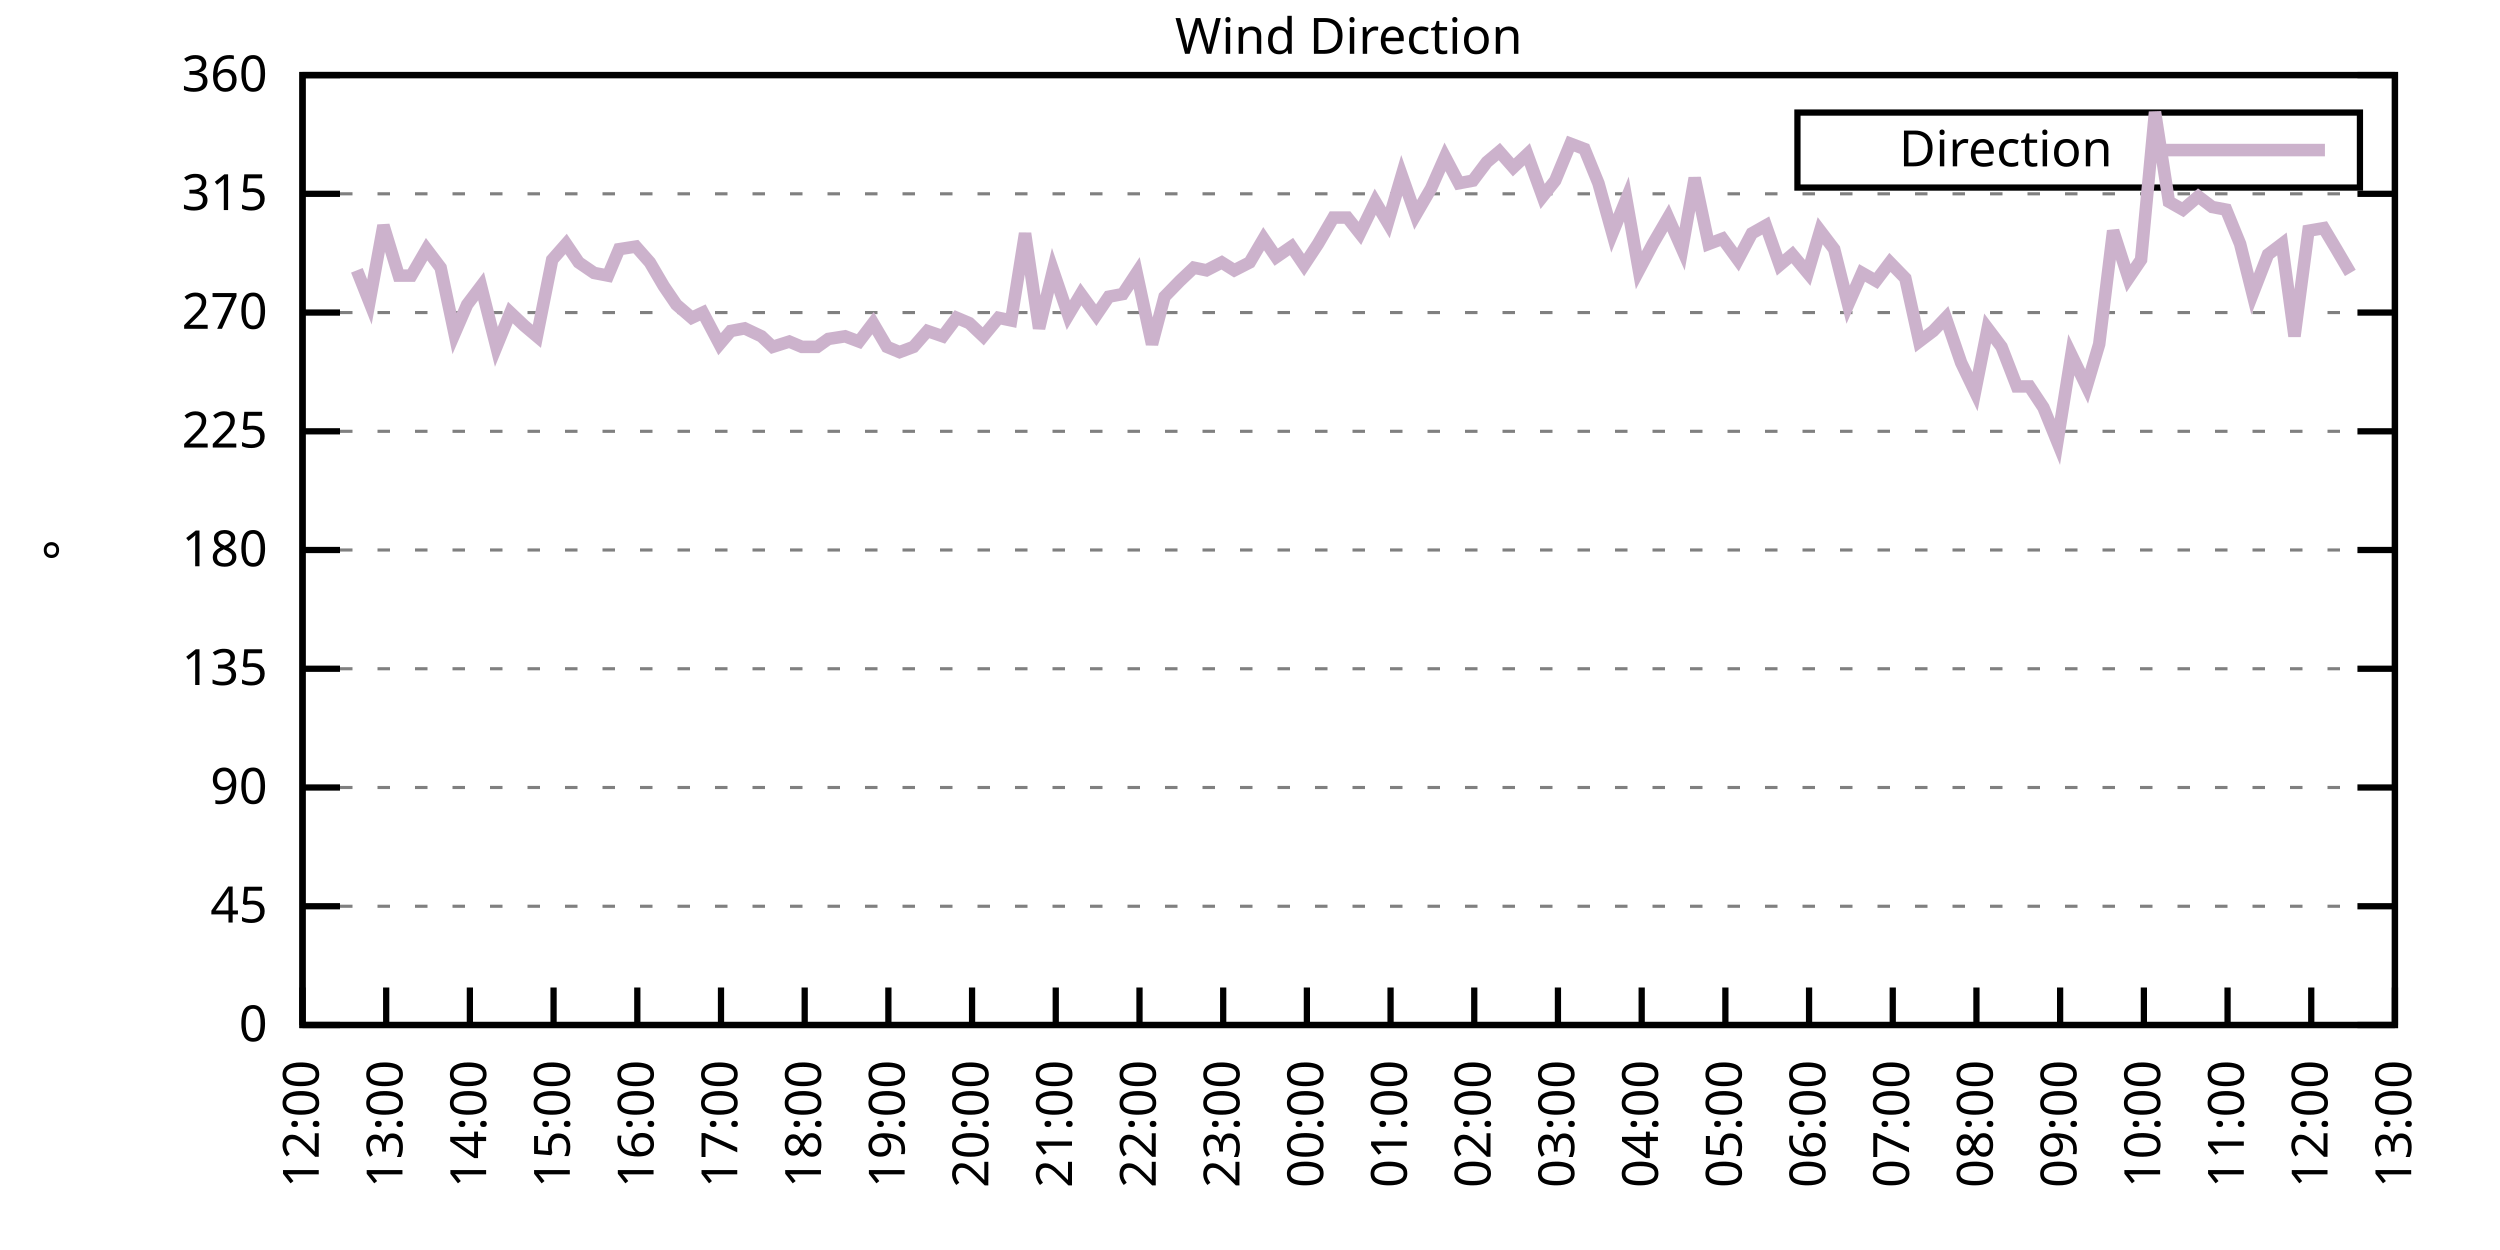
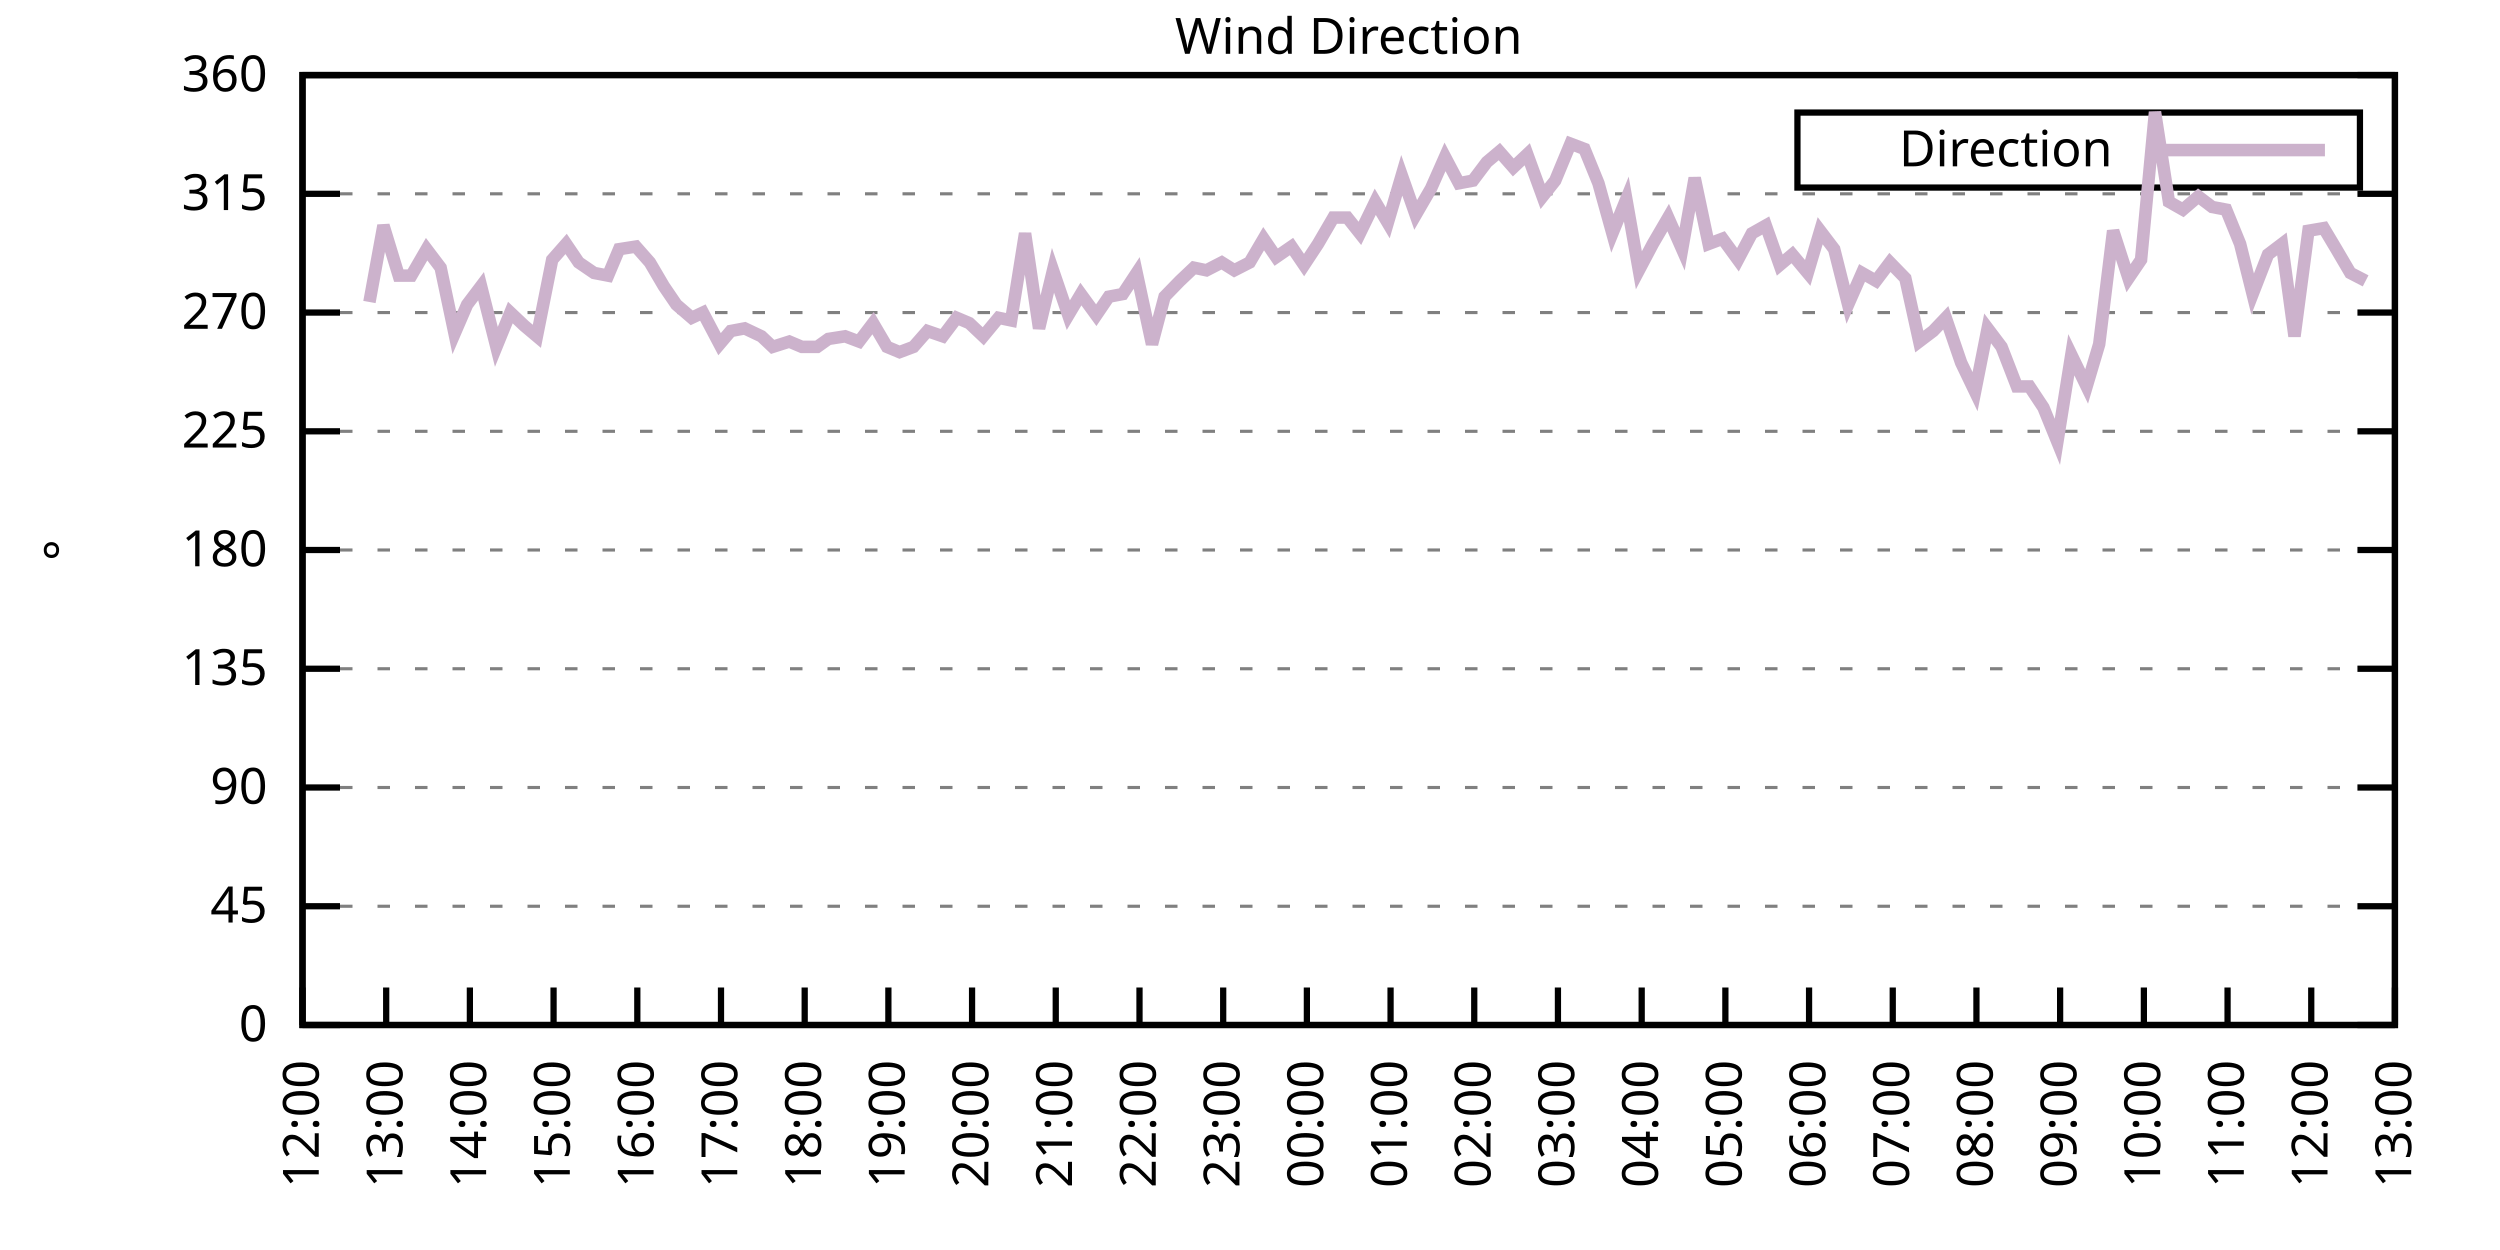
<svg xmlns="http://www.w3.org/2000/svg" xmlns:xlink="http://www.w3.org/1999/xlink" width="400" height="200" viewBox="0 0 400 200">
  <g id="gnuplot_canvas">
    <rect x="0" y="0" width="400" height="200" fill="none" />
    <defs>
      <circle id="gpDot" r="0.5" stroke-width="0.5" stroke="currentColor" />
      <path id="gpPt0" stroke-width="0.333" stroke="currentColor" d="M-1,0 h2 M0,-1 v2" />
      <path id="gpPt1" stroke-width="0.333" stroke="currentColor" d="M-1,-1 L1,1 M1,-1 L-1,1" />
      <path id="gpPt2" stroke-width="0.333" stroke="currentColor" d="M-1,0 L1,0 M0,-1 L0,1 M-1,-1 L1,1 M-1,1 L1,-1" />
      <rect id="gpPt3" stroke-width="0.333" stroke="currentColor" x="-1" y="-1" width="2" height="2" />
      <rect id="gpPt4" stroke-width="0.333" stroke="currentColor" fill="currentColor" x="-1" y="-1" width="2" height="2" />
      <circle id="gpPt5" stroke-width="0.333" stroke="currentColor" cx="0" cy="0" r="1" />
      <use xlink:href="#gpPt5" id="gpPt6" fill="currentColor" stroke="none" />
      <path id="gpPt7" stroke-width="0.333" stroke="currentColor" d="M0,-1.33 L-1.33,0.67 L1.33,0.67 z" />
      <use xlink:href="#gpPt7" id="gpPt8" fill="currentColor" stroke="none" />
      <use xlink:href="#gpPt7" id="gpPt9" stroke="currentColor" transform="rotate(180)" />
      <use xlink:href="#gpPt9" id="gpPt10" fill="currentColor" stroke="none" />
      <use xlink:href="#gpPt3" id="gpPt11" stroke="currentColor" transform="rotate(45)" />
      <use xlink:href="#gpPt11" id="gpPt12" fill="currentColor" stroke="none" />
      <path id="gpPt13" stroke-width="0.333" stroke="currentColor" d="M0,1.330 L1.265,0.411 L0.782,-1.067 L-0.782,-1.076 L-1.265,0.411 z" />
      <use xlink:href="#gpPt13" id="gpPt14" fill="currentColor" stroke="none" />
      <filter id="textbox" filterUnits="objectBoundingBox" x="0" y="0" height="1" width="1">
        <feFlood flood-color="white" flood-opacity="1" result="bgnd" />
        <feComposite in="SourceGraphic" in2="bgnd" operator="atop" />
      </filter>
      <filter id="greybox" filterUnits="objectBoundingBox" x="0" y="0" height="1" width="1">
        <feFlood flood-color="lightgrey" flood-opacity="1" result="grey" />
        <feComposite in="SourceGraphic" in2="grey" operator="atop" />
      </filter>
    </defs>
    <g fill="none" color="white" stroke="currentColor" stroke-width="1.00" stroke-linecap="butt" stroke-linejoin="miter">
</g>
    <g fill="none" color="black" stroke="currentColor" stroke-width="1.00" stroke-linecap="butt" stroke-linejoin="miter">
      <g stroke="none" shape-rendering="crispEdges">
        <polygon fill="rgb(255, 255, 255)" points="48.40,164.00 383.18,164.00 383.18,12.02 48.40,12.02 " />
      </g>
    </g>
    <g fill="none" color="black" stroke="currentColor" stroke-width="1.00" stroke-linecap="butt" stroke-linejoin="miter">
</g>
    <g fill="none" color="black" stroke="black" stroke-width="0.50" stroke-linecap="butt" stroke-linejoin="miter">
</g>
    <g fill="none" color="gray" stroke="currentColor" stroke-width="0.50" stroke-linecap="butt" stroke-linejoin="miter">
      <path stroke="gray" stroke-dasharray="2,4" class="gridline" d="M48.40,164.00 L383.19,164.00  " />
    </g>
    <g fill="none" color="gray" stroke="gray" stroke-width="1.00" stroke-linecap="butt" stroke-linejoin="miter">
</g>
    <g fill="none" color="black" stroke="currentColor" stroke-width="1.00" stroke-linecap="butt" stroke-linejoin="miter">
      <path stroke="black" d="M48.40,164.00 L54.40,164.00 M383.19,164.00 L377.19,164.00  " />
      <g transform="translate(42.80,166.60)" stroke="none" fill="black" font-family="Sans" font-size="8.00" text-anchor="end">
        <text>
          <tspan font-family="Sans"> 0</tspan>
        </text>
      </g>
    </g>
    <g fill="none" color="black" stroke="currentColor" stroke-width="1.00" stroke-linecap="butt" stroke-linejoin="miter">
</g>
    <g fill="none" color="black" stroke="black" stroke-width="0.50" stroke-linecap="butt" stroke-linejoin="miter">
</g>
    <g fill="none" color="gray" stroke="currentColor" stroke-width="0.50" stroke-linecap="butt" stroke-linejoin="miter">
      <path stroke="gray" stroke-dasharray="2,4" class="gridline" d="M48.40,145.00 L383.19,145.00  " />
    </g>
    <g fill="none" color="gray" stroke="gray" stroke-width="1.00" stroke-linecap="butt" stroke-linejoin="miter">
</g>
    <g fill="none" color="black" stroke="currentColor" stroke-width="1.00" stroke-linecap="butt" stroke-linejoin="miter">
      <path stroke="black" d="M48.40,145.00 L54.40,145.00 M383.19,145.00 L377.19,145.00  " />
      <g transform="translate(42.80,147.60)" stroke="none" fill="black" font-family="Sans" font-size="8.00" text-anchor="end">
        <text>
          <tspan font-family="Sans"> 45</tspan>
        </text>
      </g>
    </g>
    <g fill="none" color="black" stroke="currentColor" stroke-width="1.00" stroke-linecap="butt" stroke-linejoin="miter">
</g>
    <g fill="none" color="black" stroke="black" stroke-width="0.50" stroke-linecap="butt" stroke-linejoin="miter">
</g>
    <g fill="none" color="gray" stroke="currentColor" stroke-width="0.50" stroke-linecap="butt" stroke-linejoin="miter">
      <path stroke="gray" stroke-dasharray="2,4" class="gridline" d="M48.40,126.00 L383.19,126.00  " />
    </g>
    <g fill="none" color="gray" stroke="gray" stroke-width="1.00" stroke-linecap="butt" stroke-linejoin="miter">
</g>
    <g fill="none" color="black" stroke="currentColor" stroke-width="1.00" stroke-linecap="butt" stroke-linejoin="miter">
      <path stroke="black" d="M48.40,126.00 L54.40,126.00 M383.19,126.00 L377.19,126.00  " />
      <g transform="translate(42.80,128.60)" stroke="none" fill="black" font-family="Sans" font-size="8.00" text-anchor="end">
        <text>
          <tspan font-family="Sans"> 90</tspan>
        </text>
      </g>
    </g>
    <g fill="none" color="black" stroke="currentColor" stroke-width="1.00" stroke-linecap="butt" stroke-linejoin="miter">
</g>
    <g fill="none" color="black" stroke="black" stroke-width="0.50" stroke-linecap="butt" stroke-linejoin="miter">
</g>
    <g fill="none" color="gray" stroke="currentColor" stroke-width="0.50" stroke-linecap="butt" stroke-linejoin="miter">
      <path stroke="gray" stroke-dasharray="2,4" class="gridline" d="M48.40,107.00 L383.19,107.00  " />
    </g>
    <g fill="none" color="gray" stroke="gray" stroke-width="1.00" stroke-linecap="butt" stroke-linejoin="miter">
</g>
    <g fill="none" color="black" stroke="currentColor" stroke-width="1.00" stroke-linecap="butt" stroke-linejoin="miter">
      <path stroke="black" d="M48.40,107.00 L54.40,107.00 M383.19,107.00 L377.19,107.00  " />
      <g transform="translate(42.80,109.60)" stroke="none" fill="black" font-family="Sans" font-size="8.00" text-anchor="end">
        <text>
          <tspan font-family="Sans"> 135</tspan>
        </text>
      </g>
    </g>
    <g fill="none" color="black" stroke="currentColor" stroke-width="1.00" stroke-linecap="butt" stroke-linejoin="miter">
</g>
    <g fill="none" color="black" stroke="black" stroke-width="0.50" stroke-linecap="butt" stroke-linejoin="miter">
</g>
    <g fill="none" color="gray" stroke="currentColor" stroke-width="0.50" stroke-linecap="butt" stroke-linejoin="miter">
      <path stroke="gray" stroke-dasharray="2,4" class="gridline" d="M48.40,88.00 L383.19,88.00  " />
    </g>
    <g fill="none" color="gray" stroke="gray" stroke-width="1.00" stroke-linecap="butt" stroke-linejoin="miter">
</g>
    <g fill="none" color="black" stroke="currentColor" stroke-width="1.00" stroke-linecap="butt" stroke-linejoin="miter">
      <path stroke="black" d="M48.40,88.00 L54.40,88.00 M383.19,88.00 L377.19,88.00  " />
      <g transform="translate(42.80,90.60)" stroke="none" fill="black" font-family="Sans" font-size="8.00" text-anchor="end">
        <text>
          <tspan font-family="Sans"> 180</tspan>
        </text>
      </g>
    </g>
    <g fill="none" color="black" stroke="currentColor" stroke-width="1.00" stroke-linecap="butt" stroke-linejoin="miter">
</g>
    <g fill="none" color="black" stroke="black" stroke-width="0.50" stroke-linecap="butt" stroke-linejoin="miter">
</g>
    <g fill="none" color="gray" stroke="currentColor" stroke-width="0.50" stroke-linecap="butt" stroke-linejoin="miter">
      <path stroke="gray" stroke-dasharray="2,4" class="gridline" d="M48.40,69.01 L383.19,69.01  " />
    </g>
    <g fill="none" color="gray" stroke="gray" stroke-width="1.00" stroke-linecap="butt" stroke-linejoin="miter">
</g>
    <g fill="none" color="black" stroke="currentColor" stroke-width="1.00" stroke-linecap="butt" stroke-linejoin="miter">
      <path stroke="black" d="M48.40,69.01 L54.40,69.01 M383.19,69.01 L377.19,69.01  " />
      <g transform="translate(42.80,71.61)" stroke="none" fill="black" font-family="Sans" font-size="8.00" text-anchor="end">
        <text>
          <tspan font-family="Sans"> 225</tspan>
        </text>
      </g>
    </g>
    <g fill="none" color="black" stroke="currentColor" stroke-width="1.00" stroke-linecap="butt" stroke-linejoin="miter">
</g>
    <g fill="none" color="black" stroke="black" stroke-width="0.50" stroke-linecap="butt" stroke-linejoin="miter">
</g>
    <g fill="none" color="gray" stroke="currentColor" stroke-width="0.50" stroke-linecap="butt" stroke-linejoin="miter">
      <path stroke="gray" stroke-dasharray="2,4" class="gridline" d="M48.40,50.01 L383.19,50.01  " />
    </g>
    <g fill="none" color="gray" stroke="gray" stroke-width="1.00" stroke-linecap="butt" stroke-linejoin="miter">
</g>
    <g fill="none" color="black" stroke="currentColor" stroke-width="1.00" stroke-linecap="butt" stroke-linejoin="miter">
      <path stroke="black" d="M48.40,50.01 L54.40,50.01 M383.19,50.01 L377.19,50.01  " />
      <g transform="translate(42.80,52.61)" stroke="none" fill="black" font-family="Sans" font-size="8.00" text-anchor="end">
        <text>
          <tspan font-family="Sans"> 270</tspan>
        </text>
      </g>
    </g>
    <g fill="none" color="black" stroke="currentColor" stroke-width="1.00" stroke-linecap="butt" stroke-linejoin="miter">
</g>
    <g fill="none" color="black" stroke="black" stroke-width="0.50" stroke-linecap="butt" stroke-linejoin="miter">
</g>
    <g fill="none" color="gray" stroke="currentColor" stroke-width="0.50" stroke-linecap="butt" stroke-linejoin="miter">
      <path stroke="gray" stroke-dasharray="2,4" class="gridline" d="M48.40,31.01 L383.19,31.01  " />
    </g>
    <g fill="none" color="gray" stroke="gray" stroke-width="1.00" stroke-linecap="butt" stroke-linejoin="miter">
</g>
    <g fill="none" color="black" stroke="currentColor" stroke-width="1.00" stroke-linecap="butt" stroke-linejoin="miter">
      <path stroke="black" d="M48.40,31.01 L54.40,31.01 M383.19,31.01 L377.19,31.01  " />
      <g transform="translate(42.80,33.61)" stroke="none" fill="black" font-family="Sans" font-size="8.00" text-anchor="end">
        <text>
          <tspan font-family="Sans"> 315</tspan>
        </text>
      </g>
    </g>
    <g fill="none" color="black" stroke="currentColor" stroke-width="1.00" stroke-linecap="butt" stroke-linejoin="miter">
</g>
    <g fill="none" color="black" stroke="black" stroke-width="0.50" stroke-linecap="butt" stroke-linejoin="miter">
</g>
    <g fill="none" color="gray" stroke="currentColor" stroke-width="0.50" stroke-linecap="butt" stroke-linejoin="miter">
      <path stroke="gray" stroke-dasharray="2,4" class="gridline" d="M48.40,12.01 L383.19,12.01  " />
    </g>
    <g fill="none" color="gray" stroke="gray" stroke-width="1.00" stroke-linecap="butt" stroke-linejoin="miter">
</g>
    <g fill="none" color="black" stroke="currentColor" stroke-width="1.00" stroke-linecap="butt" stroke-linejoin="miter">
      <path stroke="black" d="M48.40,12.01 L54.40,12.01 M383.19,12.01 L377.19,12.01  " />
      <g transform="translate(42.80,14.61)" stroke="none" fill="black" font-family="Sans" font-size="8.00" text-anchor="end">
        <text>
          <tspan font-family="Sans"> 360</tspan>
        </text>
      </g>
    </g>
    <g fill="none" color="black" stroke="currentColor" stroke-width="1.00" stroke-linecap="butt" stroke-linejoin="miter">
      <path stroke="black" d="M48.40,164.00 L48.40,158.00  " />
      <g transform="translate(51.00,169.60) rotate(270.00)" stroke="none" fill="black" font-family="Sans" font-size="8.00" text-anchor="end">
        <text>
          <tspan font-family="Sans">12:00</tspan>
        </text>
      </g>
    </g>
    <g fill="none" color="black" stroke="currentColor" stroke-width="1.00" stroke-linecap="butt" stroke-linejoin="miter">
      <path stroke="black" d="M61.79,164.00 L61.79,158.00  " />
      <g transform="translate(64.39,169.60) rotate(270.00)" stroke="none" fill="black" font-family="Sans" font-size="8.00" text-anchor="end">
        <text>
          <tspan font-family="Sans">13:00</tspan>
        </text>
      </g>
    </g>
    <g fill="none" color="black" stroke="currentColor" stroke-width="1.00" stroke-linecap="butt" stroke-linejoin="miter">
      <path stroke="black" d="M75.18,164.00 L75.18,158.00  " />
      <g transform="translate(77.78,169.60) rotate(270.00)" stroke="none" fill="black" font-family="Sans" font-size="8.00" text-anchor="end">
        <text>
          <tspan font-family="Sans">14:00</tspan>
        </text>
      </g>
    </g>
    <g fill="none" color="black" stroke="currentColor" stroke-width="1.00" stroke-linecap="butt" stroke-linejoin="miter">
      <path stroke="black" d="M88.57,164.00 L88.57,158.00  " />
      <g transform="translate(91.17,169.60) rotate(270.00)" stroke="none" fill="black" font-family="Sans" font-size="8.00" text-anchor="end">
        <text>
          <tspan font-family="Sans">15:00</tspan>
        </text>
      </g>
    </g>
    <g fill="none" color="black" stroke="currentColor" stroke-width="1.00" stroke-linecap="butt" stroke-linejoin="miter">
      <path stroke="black" d="M101.97,164.00 L101.97,158.00  " />
      <g transform="translate(104.57,169.60) rotate(270.00)" stroke="none" fill="black" font-family="Sans" font-size="8.00" text-anchor="end">
        <text>
          <tspan font-family="Sans">16:00</tspan>
        </text>
      </g>
    </g>
    <g fill="none" color="black" stroke="currentColor" stroke-width="1.00" stroke-linecap="butt" stroke-linejoin="miter">
      <path stroke="black" d="M115.36,164.00 L115.36,158.00  " />
      <g transform="translate(117.96,169.60) rotate(270.00)" stroke="none" fill="black" font-family="Sans" font-size="8.00" text-anchor="end">
        <text>
          <tspan font-family="Sans">17:00</tspan>
        </text>
      </g>
    </g>
    <g fill="none" color="black" stroke="currentColor" stroke-width="1.00" stroke-linecap="butt" stroke-linejoin="miter">
      <path stroke="black" d="M128.75,164.00 L128.75,158.00  " />
      <g transform="translate(131.35,169.60) rotate(270.00)" stroke="none" fill="black" font-family="Sans" font-size="8.00" text-anchor="end">
        <text>
          <tspan font-family="Sans">18:00</tspan>
        </text>
      </g>
    </g>
    <g fill="none" color="black" stroke="currentColor" stroke-width="1.00" stroke-linecap="butt" stroke-linejoin="miter">
      <path stroke="black" d="M142.14,164.00 L142.14,158.00  " />
      <g transform="translate(144.74,169.60) rotate(270.00)" stroke="none" fill="black" font-family="Sans" font-size="8.00" text-anchor="end">
        <text>
          <tspan font-family="Sans">19:00</tspan>
        </text>
      </g>
    </g>
    <g fill="none" color="black" stroke="currentColor" stroke-width="1.00" stroke-linecap="butt" stroke-linejoin="miter">
      <path stroke="black" d="M155.53,164.00 L155.53,158.00  " />
      <g transform="translate(158.13,169.60) rotate(270.00)" stroke="none" fill="black" font-family="Sans" font-size="8.00" text-anchor="end">
        <text>
          <tspan font-family="Sans">20:00</tspan>
        </text>
      </g>
    </g>
    <g fill="none" color="black" stroke="currentColor" stroke-width="1.00" stroke-linecap="butt" stroke-linejoin="miter">
      <path stroke="black" d="M168.92,164.00 L168.92,158.00  " />
      <g transform="translate(171.52,169.60) rotate(270.00)" stroke="none" fill="black" font-family="Sans" font-size="8.00" text-anchor="end">
        <text>
          <tspan font-family="Sans">21:00</tspan>
        </text>
      </g>
    </g>
    <g fill="none" color="black" stroke="currentColor" stroke-width="1.00" stroke-linecap="butt" stroke-linejoin="miter">
      <path stroke="black" d="M182.32,164.00 L182.32,158.00  " />
      <g transform="translate(184.92,169.60) rotate(270.00)" stroke="none" fill="black" font-family="Sans" font-size="8.00" text-anchor="end">
        <text>
          <tspan font-family="Sans">22:00</tspan>
        </text>
      </g>
    </g>
    <g fill="none" color="black" stroke="currentColor" stroke-width="1.00" stroke-linecap="butt" stroke-linejoin="miter">
      <path stroke="black" d="M195.71,164.00 L195.71,158.00  " />
      <g transform="translate(198.31,169.60) rotate(270.00)" stroke="none" fill="black" font-family="Sans" font-size="8.00" text-anchor="end">
        <text>
          <tspan font-family="Sans">23:00</tspan>
        </text>
      </g>
    </g>
    <g fill="none" color="black" stroke="currentColor" stroke-width="1.00" stroke-linecap="butt" stroke-linejoin="miter">
      <path stroke="black" d="M209.10,164.00 L209.10,158.00  " />
      <g transform="translate(211.70,169.60) rotate(270.00)" stroke="none" fill="black" font-family="Sans" font-size="8.00" text-anchor="end">
        <text>
          <tspan font-family="Sans">00:00</tspan>
        </text>
      </g>
    </g>
    <g fill="none" color="black" stroke="currentColor" stroke-width="1.00" stroke-linecap="butt" stroke-linejoin="miter">
      <path stroke="black" d="M222.49,164.00 L222.49,158.00  " />
      <g transform="translate(225.09,169.60) rotate(270.00)" stroke="none" fill="black" font-family="Sans" font-size="8.00" text-anchor="end">
        <text>
          <tspan font-family="Sans">01:00</tspan>
        </text>
      </g>
    </g>
    <g fill="none" color="black" stroke="currentColor" stroke-width="1.00" stroke-linecap="butt" stroke-linejoin="miter">
      <path stroke="black" d="M235.88,164.00 L235.88,158.00  " />
      <g transform="translate(238.48,169.60) rotate(270.00)" stroke="none" fill="black" font-family="Sans" font-size="8.00" text-anchor="end">
        <text>
          <tspan font-family="Sans">02:00</tspan>
        </text>
      </g>
    </g>
    <g fill="none" color="black" stroke="currentColor" stroke-width="1.00" stroke-linecap="butt" stroke-linejoin="miter">
      <path stroke="black" d="M249.27,164.00 L249.27,158.00  " />
      <g transform="translate(251.87,169.60) rotate(270.00)" stroke="none" fill="black" font-family="Sans" font-size="8.00" text-anchor="end">
        <text>
          <tspan font-family="Sans">03:00</tspan>
        </text>
      </g>
    </g>
    <g fill="none" color="black" stroke="currentColor" stroke-width="1.00" stroke-linecap="butt" stroke-linejoin="miter">
      <path stroke="black" d="M262.67,164.00 L262.67,158.00  " />
      <g transform="translate(265.27,169.60) rotate(270.00)" stroke="none" fill="black" font-family="Sans" font-size="8.00" text-anchor="end">
        <text>
          <tspan font-family="Sans">04:00</tspan>
        </text>
      </g>
    </g>
    <g fill="none" color="black" stroke="currentColor" stroke-width="1.00" stroke-linecap="butt" stroke-linejoin="miter">
      <path stroke="black" d="M276.06,164.00 L276.06,158.00  " />
      <g transform="translate(278.66,169.60) rotate(270.00)" stroke="none" fill="black" font-family="Sans" font-size="8.00" text-anchor="end">
        <text>
          <tspan font-family="Sans">05:00</tspan>
        </text>
      </g>
    </g>
    <g fill="none" color="black" stroke="currentColor" stroke-width="1.00" stroke-linecap="butt" stroke-linejoin="miter">
      <path stroke="black" d="M289.45,164.00 L289.45,158.00  " />
      <g transform="translate(292.05,169.60) rotate(270.00)" stroke="none" fill="black" font-family="Sans" font-size="8.00" text-anchor="end">
        <text>
          <tspan font-family="Sans">06:00</tspan>
        </text>
      </g>
    </g>
    <g fill="none" color="black" stroke="currentColor" stroke-width="1.00" stroke-linecap="butt" stroke-linejoin="miter">
      <path stroke="black" d="M302.84,164.00 L302.84,158.00  " />
      <g transform="translate(305.44,169.60) rotate(270.00)" stroke="none" fill="black" font-family="Sans" font-size="8.00" text-anchor="end">
        <text>
          <tspan font-family="Sans">07:00</tspan>
        </text>
      </g>
    </g>
    <g fill="none" color="black" stroke="currentColor" stroke-width="1.00" stroke-linecap="butt" stroke-linejoin="miter">
      <path stroke="black" d="M316.23,164.00 L316.23,158.00  " />
      <g transform="translate(318.83,169.60) rotate(270.00)" stroke="none" fill="black" font-family="Sans" font-size="8.00" text-anchor="end">
        <text>
          <tspan font-family="Sans">08:00</tspan>
        </text>
      </g>
    </g>
    <g fill="none" color="black" stroke="currentColor" stroke-width="1.00" stroke-linecap="butt" stroke-linejoin="miter">
      <path stroke="black" d="M329.62,164.00 L329.62,158.00  " />
      <g transform="translate(332.22,169.60) rotate(270.00)" stroke="none" fill="black" font-family="Sans" font-size="8.00" text-anchor="end">
        <text>
          <tspan font-family="Sans">09:00</tspan>
        </text>
      </g>
    </g>
    <g fill="none" color="black" stroke="currentColor" stroke-width="1.00" stroke-linecap="butt" stroke-linejoin="miter">
      <path stroke="black" d="M343.02,164.00 L343.02,158.00  " />
      <g transform="translate(345.62,169.60) rotate(270.00)" stroke="none" fill="black" font-family="Sans" font-size="8.00" text-anchor="end">
        <text>
          <tspan font-family="Sans">10:00</tspan>
        </text>
      </g>
    </g>
    <g fill="none" color="black" stroke="currentColor" stroke-width="1.00" stroke-linecap="butt" stroke-linejoin="miter">
      <path stroke="black" d="M356.41,164.00 L356.41,158.00  " />
      <g transform="translate(359.01,169.60) rotate(270.00)" stroke="none" fill="black" font-family="Sans" font-size="8.00" text-anchor="end">
        <text>
          <tspan font-family="Sans">11:00</tspan>
        </text>
      </g>
    </g>
    <g fill="none" color="black" stroke="currentColor" stroke-width="1.00" stroke-linecap="butt" stroke-linejoin="miter">
      <path stroke="black" d="M369.80,164.00 L369.80,158.00  " />
      <g transform="translate(372.40,169.60) rotate(270.00)" stroke="none" fill="black" font-family="Sans" font-size="8.00" text-anchor="end">
        <text>
          <tspan font-family="Sans">12:00</tspan>
        </text>
      </g>
    </g>
    <g fill="none" color="black" stroke="currentColor" stroke-width="1.00" stroke-linecap="butt" stroke-linejoin="miter">
      <path stroke="black" d="M383.19,164.00 L383.19,158.00  " />
      <g transform="translate(385.79,169.60) rotate(270.00)" stroke="none" fill="black" font-family="Sans" font-size="8.00" text-anchor="end">
        <text>
          <tspan font-family="Sans">13:00</tspan>
        </text>
      </g>
    </g>
    <g fill="none" color="black" stroke="currentColor" stroke-width="1.00" stroke-linecap="butt" stroke-linejoin="miter">
</g>
    <g fill="none" color="black" stroke="currentColor" stroke-width="1.00" stroke-linecap="butt" stroke-linejoin="miter">
      <path stroke="black" d="M48.40,12.01 L48.40,164.00 L383.19,164.00 L383.19,12.01 L48.40,12.01 Z  " />
    </g>
    <g fill="none" color="black" stroke="currentColor" stroke-width="1.00" stroke-linecap="butt" stroke-linejoin="miter">
</g>
    <g fill="none" color="black" stroke="currentColor" stroke-width="1.00" stroke-linecap="butt" stroke-linejoin="miter">
      <path stroke="black" d="M287.59,30.01 L287.59,18.01 L377.59,18.01 L377.59,30.01 L287.59,30.01 Z  " />
    </g>
    <g id="Wind_direction_plot_1">
      <g fill="none" color="white" stroke="black" stroke-width="2.00" stroke-linecap="butt" stroke-linejoin="miter">
</g>
      <g fill="none" color="black" stroke="currentColor" stroke-width="2.00" stroke-linecap="butt" stroke-linejoin="miter">
        <g transform="translate(337.99,26.61)" stroke="none" fill="black" font-family="Sans" font-size="8.00" text-anchor="end">
          <text>
            <tspan font-family="Sans">Direction</tspan>
          </text>
        </g>
      </g>
      <g fill="none" color="black" stroke="currentColor" stroke-width="2.00" stroke-linecap="butt" stroke-linejoin="miter">
-         <path stroke="rgb(204, 178, 204)" d="M343.59,24.01 L371.99,24.01 M57.10,43.25 L59.11,48.32 L61.35,36.08 L63.80,44.10 L65.81,44.10 L68.26,39.87   L70.50,42.83 L72.73,53.39 L74.74,48.74 L76.97,45.79 L79.42,55.50 L81.66,50.01 L83.89,52.12 L85.90,53.81   L88.35,41.56 L90.58,39.03 L92.59,41.99 L95.05,43.67 L97.28,44.10 L99.06,39.87 L101.74,39.45 L103.98,41.99   L106.21,45.79 L108.22,48.74 L110.67,50.85 L112.46,50.01 L115.13,55.07 L116.92,52.96 L119.15,52.54 L121.83,53.81   L123.62,55.50 L126.29,54.65 L128.30,55.50 L130.76,55.50 L132.54,54.23 L135.22,53.81 L137.45,54.65 L139.69,51.70   L141.92,55.50 L143.93,56.34 L146.16,55.50 L148.39,52.96 L150.85,53.81 L153.08,50.85 L155.09,51.70 L157.32,53.81   L159.77,50.85 L161.78,51.27 L164.01,37.34 L166.25,52.54 L168.48,43.25 L170.93,50.43 L172.94,47.05 L175.40,50.43   L177.41,47.47 L179.64,47.05 L181.87,43.67 L184.32,55.07 L186.33,47.47 L188.79,44.94 L191.02,42.83 L193.03,43.25   L195.48,41.99 L197.49,43.25 L199.95,41.99 L202.18,38.19 L204.19,41.14 L206.64,39.45 L208.65,42.41 L210.88,39.03   L213.34,34.81 L215.57,34.81 L217.58,37.34 L220.04,32.28 L222.04,35.65 L224.28,28.05 L226.51,34.39 L228.96,30.16   L231.20,25.10 L233.43,29.32 L235.66,28.90 L237.89,25.94 L239.90,24.25 L242.13,26.79 L244.36,24.68 L246.82,31.43   L248.83,28.90 L251.28,22.99 L253.51,23.83 L255.75,29.32 L257.98,37.34 L260.21,31.85 L262.22,43.25 L264.45,39.03   L266.91,34.81 L269.14,39.87 L271.15,28.48 L273.38,39.03 L275.61,38.19 L278.07,41.56 L280.30,37.34 L282.53,36.08   L284.76,42.41 L286.77,40.72 L289.23,43.67 L291.23,36.92 L293.47,39.87 L295.70,48.74 L297.93,43.67 L300.16,44.94   L302.39,41.99 L304.85,44.52 L307.08,54.65 L309.31,52.96 L311.32,50.85 L313.78,58.03 L316.01,62.67 L318.02,52.54   L320.25,55.50 L322.70,61.83 L324.71,61.83 L326.95,65.21 L329.18,70.70 L331.41,56.76 L333.86,61.83 L335.87,55.07   L338.10,36.92 L340.56,44.52 L342.57,41.56 L344.80,17.92 L347.03,32.28 L349.26,33.54 L351.72,31.43 L353.95,33.12   L356.18,33.54 L358.42,39.03 L360.42,47.05 L362.88,40.72 L365.11,39.03 L367.12,53.81 L369.35,36.92 L371.81,36.50   L373.82,39.87 L376.05,43.67  " />
+         <path stroke="rgb(204, 178, 204)" d="M343.59,24.01 L371.99,24.01 M59.11,48.32 L61.35,36.08 L63.80,44.10 L65.81,44.10 L68.26,39.87 L70.50,42.83   L72.73,53.39 L74.74,48.74 L76.97,45.79 L79.42,55.50 L81.66,50.01 L83.89,52.12 L85.90,53.81 L88.35,41.56   L90.58,39.03 L92.59,41.99 L95.05,43.67 L97.28,44.10 L99.06,39.87 L101.74,39.45 L103.98,41.99 L106.21,45.79   L108.22,48.74 L110.67,50.85 L112.46,50.01 L115.13,55.07 L116.92,52.96 L119.15,52.54 L121.83,53.81 L123.62,55.50   L126.29,54.65 L128.30,55.50 L130.76,55.50 L132.54,54.23 L135.22,53.81 L137.45,54.65 L139.69,51.70 L141.92,55.50   L143.93,56.34 L146.16,55.50 L148.39,52.96 L150.85,53.81 L153.08,50.85 L155.09,51.70 L157.32,53.81 L159.77,50.85   L161.78,51.27 L164.01,37.34 L166.25,52.54 L168.48,43.25 L170.93,50.43 L172.94,47.05 L175.40,50.43 L177.41,47.47   L179.64,47.05 L181.87,43.67 L184.32,55.07 L186.33,47.47 L188.79,44.94 L191.02,42.83 L193.03,43.25 L195.48,41.99   L197.49,43.25 L199.95,41.99 L202.18,38.19 L204.19,41.14 L206.64,39.45 L208.65,42.41 L210.88,39.03 L213.34,34.81   L215.57,34.81 L217.58,37.34 L220.04,32.28 L222.04,35.65 L224.28,28.05 L226.51,34.39 L228.96,30.16 L231.20,25.10   L233.43,29.32 L235.66,28.90 L237.89,25.94 L239.90,24.25 L242.13,26.79 L244.36,24.68 L246.82,31.43 L248.83,28.90   L251.28,22.99 L253.51,23.83 L255.75,29.32 L257.98,37.34 L260.21,31.85 L262.22,43.25 L264.45,39.03 L266.91,34.81   L269.14,39.87 L271.15,28.48 L273.38,39.03 L275.61,38.19 L278.07,41.56 L280.30,37.34 L282.53,36.08 L284.76,42.41   L286.77,40.72 L289.23,43.67 L291.23,36.92 L293.47,39.87 L295.70,48.74 L297.93,43.67 L300.16,44.94 L302.39,41.99   L304.85,44.52 L307.08,54.65 L309.31,52.96 L311.32,50.85 L313.78,58.03 L316.01,62.67 L318.02,52.54 L320.25,55.50   L322.70,61.83 L324.71,61.83 L326.95,65.21 L329.18,70.70 L331.41,56.76 L333.86,61.83 L335.87,55.07 L338.10,36.92   L340.56,44.52 L342.57,41.56 L344.80,17.92 L347.03,32.28 L349.26,33.54 L351.72,31.43 L353.95,33.12 L356.18,33.54   L358.42,39.03 L360.42,47.05 L362.88,40.72 L365.11,39.03 L367.12,53.81 L369.35,36.92 L371.81,36.50 L373.82,39.87   L376.05,43.67 L378.50,44.94  " />
      </g>
    </g>
    <g fill="none" color="black" stroke="currentColor" stroke-width="2.00" stroke-linecap="butt" stroke-linejoin="miter">
</g>
    <g fill="none" color="black" stroke="black" stroke-width="1.00" stroke-linecap="butt" stroke-linejoin="miter">
</g>
    <g fill="none" color="black" stroke="currentColor" stroke-width="1.00" stroke-linecap="butt" stroke-linejoin="miter">
      <path stroke="black" d="M48.40,12.01 L48.40,164.00 L383.19,164.00 L383.19,12.01 L48.40,12.01 Z  " />
      <g transform="translate(12.80,88.01) rotate(270.00)" stroke="none" fill="black" font-family="Sans" font-size="8.00" text-anchor="middle">
        <text>
          <tspan font-family="Sans">°</tspan>
        </text>
      </g>
    </g>
    <g fill="none" color="black" stroke="currentColor" stroke-width="1.00" stroke-linecap="butt" stroke-linejoin="miter">
</g>
    <g fill="none" color="black" stroke="currentColor" stroke-width="1.00" stroke-linecap="butt" stroke-linejoin="miter">
      <g transform="translate(215.79,8.61)" stroke="none" fill="black" font-family="Sans" font-size="8.00" text-anchor="middle">
        <text>
          <tspan font-family="Sans">Wind Direction</tspan>
        </text>
      </g>
    </g>
    <g fill="none" color="black" stroke="currentColor" stroke-width="1.00" stroke-linecap="butt" stroke-linejoin="miter">
</g>
  </g>
</svg>
